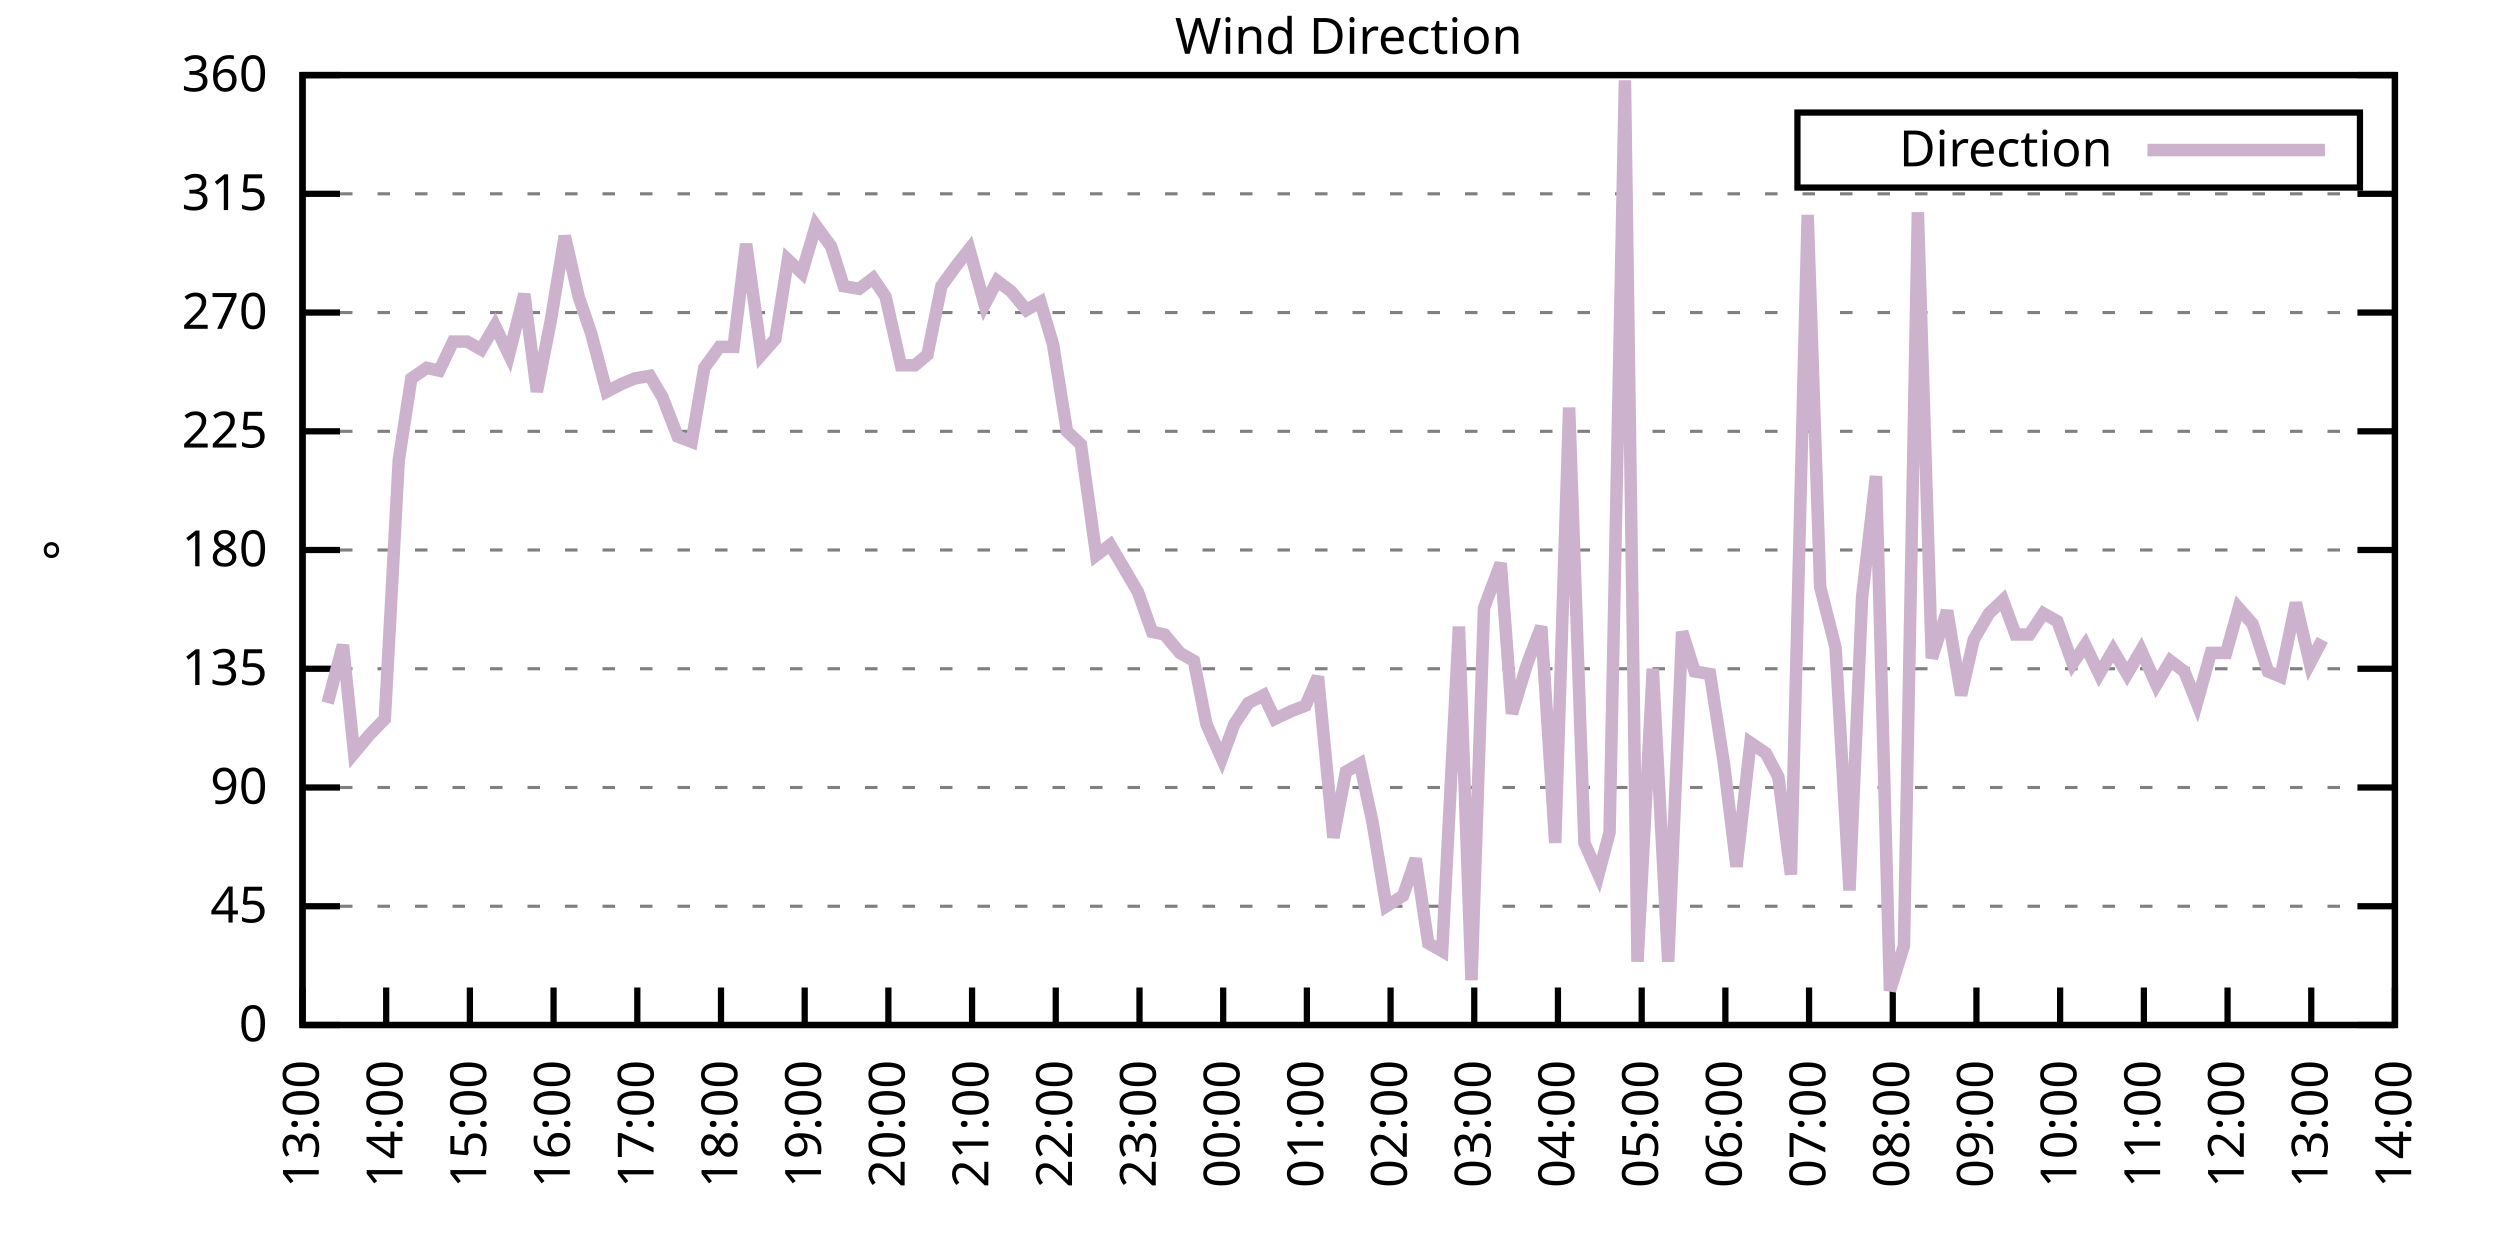
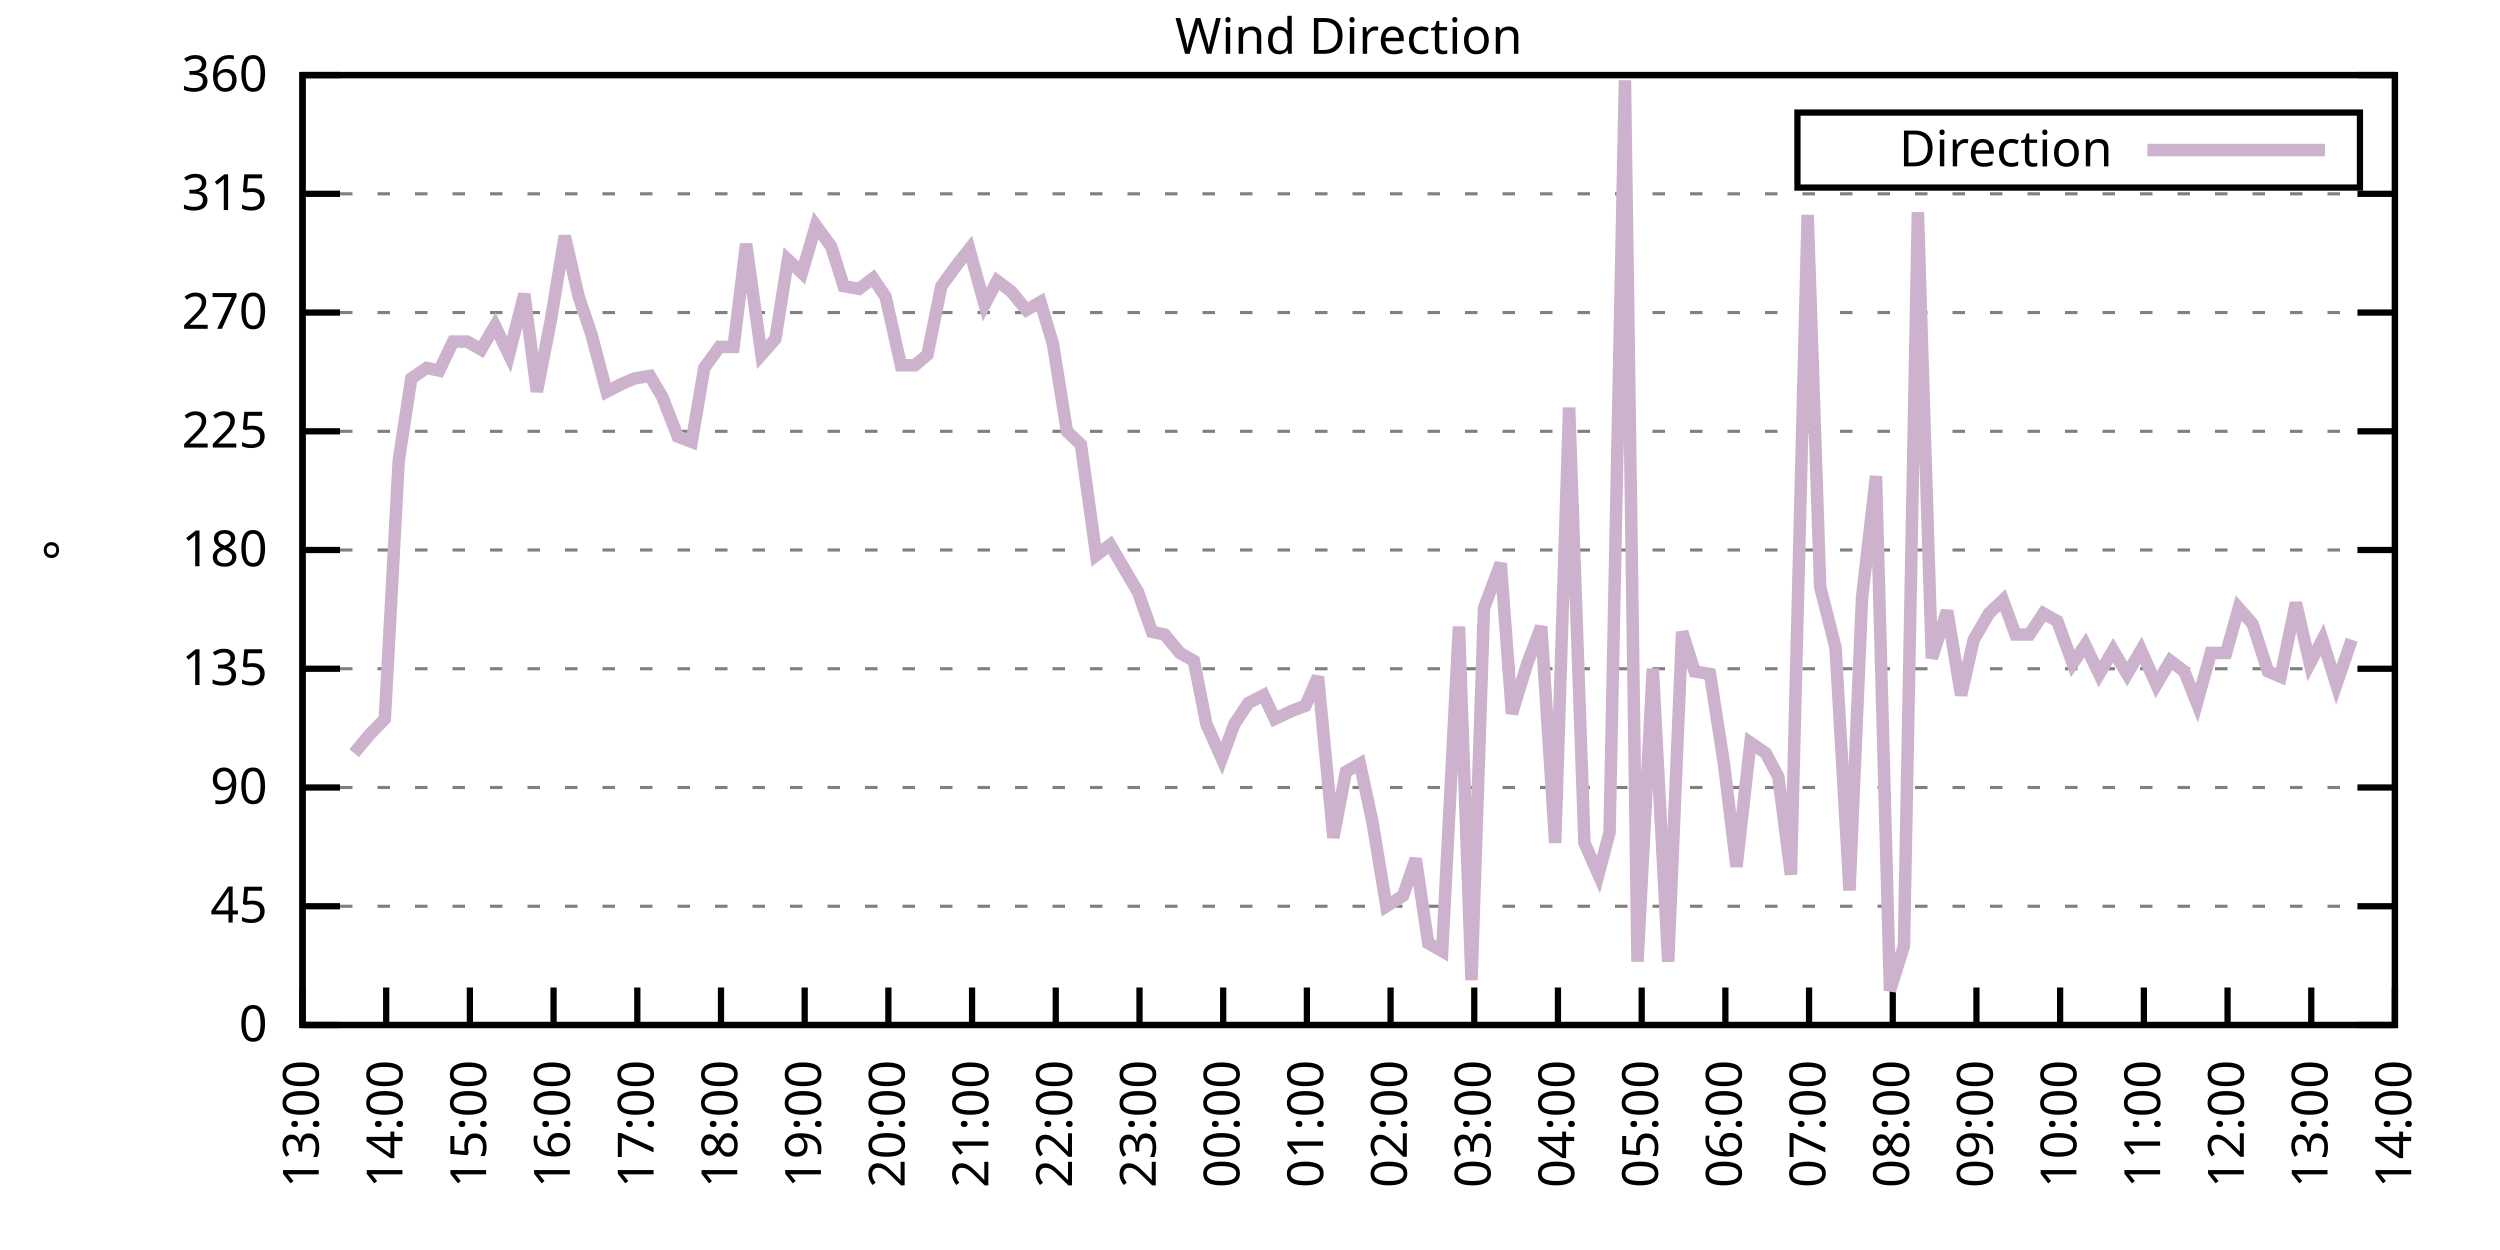
<svg xmlns="http://www.w3.org/2000/svg" xmlns:xlink="http://www.w3.org/1999/xlink" width="400" height="200" viewBox="0 0 400 200">
  <g id="gnuplot_canvas">
    <rect x="0" y="0" width="400" height="200" fill="none" />
    <defs>
      <circle id="gpDot" r="0.5" stroke-width="0.5" stroke="currentColor" />
      <path id="gpPt0" stroke-width="0.333" stroke="currentColor" d="M-1,0 h2 M0,-1 v2" />
      <path id="gpPt1" stroke-width="0.333" stroke="currentColor" d="M-1,-1 L1,1 M1,-1 L-1,1" />
      <path id="gpPt2" stroke-width="0.333" stroke="currentColor" d="M-1,0 L1,0 M0,-1 L0,1 M-1,-1 L1,1 M-1,1 L1,-1" />
      <rect id="gpPt3" stroke-width="0.333" stroke="currentColor" x="-1" y="-1" width="2" height="2" />
      <rect id="gpPt4" stroke-width="0.333" stroke="currentColor" fill="currentColor" x="-1" y="-1" width="2" height="2" />
      <circle id="gpPt5" stroke-width="0.333" stroke="currentColor" cx="0" cy="0" r="1" />
      <use xlink:href="#gpPt5" id="gpPt6" fill="currentColor" stroke="none" />
      <path id="gpPt7" stroke-width="0.333" stroke="currentColor" d="M0,-1.33 L-1.33,0.67 L1.33,0.67 z" />
      <use xlink:href="#gpPt7" id="gpPt8" fill="currentColor" stroke="none" />
      <use xlink:href="#gpPt7" id="gpPt9" stroke="currentColor" transform="rotate(180)" />
      <use xlink:href="#gpPt9" id="gpPt10" fill="currentColor" stroke="none" />
      <use xlink:href="#gpPt3" id="gpPt11" stroke="currentColor" transform="rotate(45)" />
      <use xlink:href="#gpPt11" id="gpPt12" fill="currentColor" stroke="none" />
      <path id="gpPt13" stroke-width="0.333" stroke="currentColor" d="M0,1.330 L1.265,0.411 L0.782,-1.067 L-0.782,-1.076 L-1.265,0.411 z" />
      <use xlink:href="#gpPt13" id="gpPt14" fill="currentColor" stroke="none" />
      <filter id="textbox" filterUnits="objectBoundingBox" x="0" y="0" height="1" width="1">
        <feFlood flood-color="white" flood-opacity="1" result="bgnd" />
        <feComposite in="SourceGraphic" in2="bgnd" operator="atop" />
      </filter>
      <filter id="greybox" filterUnits="objectBoundingBox" x="0" y="0" height="1" width="1">
        <feFlood flood-color="lightgrey" flood-opacity="1" result="grey" />
        <feComposite in="SourceGraphic" in2="grey" operator="atop" />
      </filter>
    </defs>
    <g fill="none" color="white" stroke="currentColor" stroke-width="1.00" stroke-linecap="butt" stroke-linejoin="miter">
</g>
    <g fill="none" color="black" stroke="currentColor" stroke-width="1.00" stroke-linecap="butt" stroke-linejoin="miter">
      <g stroke="none" shape-rendering="crispEdges">
        <polygon fill="rgb(255, 255, 255)" points="48.40,164.00 383.18,164.00 383.18,12.02 48.40,12.02 " />
      </g>
    </g>
    <g fill="none" color="black" stroke="currentColor" stroke-width="1.00" stroke-linecap="butt" stroke-linejoin="miter">
</g>
    <g fill="none" color="black" stroke="black" stroke-width="0.50" stroke-linecap="butt" stroke-linejoin="miter">
</g>
    <g fill="none" color="gray" stroke="currentColor" stroke-width="0.50" stroke-linecap="butt" stroke-linejoin="miter">
      <path stroke="gray" stroke-dasharray="2,4" class="gridline" d="M48.40,164.00 L383.19,164.00  " />
    </g>
    <g fill="none" color="gray" stroke="gray" stroke-width="1.00" stroke-linecap="butt" stroke-linejoin="miter">
</g>
    <g fill="none" color="black" stroke="currentColor" stroke-width="1.00" stroke-linecap="butt" stroke-linejoin="miter">
      <path stroke="black" d="M48.40,164.00 L54.40,164.00 M383.19,164.00 L377.19,164.00  " />
      <g transform="translate(42.80,166.60)" stroke="none" fill="black" font-family="Sans" font-size="8.00" text-anchor="end">
        <text>
          <tspan font-family="Sans"> 0</tspan>
        </text>
      </g>
    </g>
    <g fill="none" color="black" stroke="currentColor" stroke-width="1.00" stroke-linecap="butt" stroke-linejoin="miter">
</g>
    <g fill="none" color="black" stroke="black" stroke-width="0.50" stroke-linecap="butt" stroke-linejoin="miter">
</g>
    <g fill="none" color="gray" stroke="currentColor" stroke-width="0.50" stroke-linecap="butt" stroke-linejoin="miter">
      <path stroke="gray" stroke-dasharray="2,4" class="gridline" d="M48.40,145.00 L383.19,145.00  " />
    </g>
    <g fill="none" color="gray" stroke="gray" stroke-width="1.00" stroke-linecap="butt" stroke-linejoin="miter">
</g>
    <g fill="none" color="black" stroke="currentColor" stroke-width="1.00" stroke-linecap="butt" stroke-linejoin="miter">
      <path stroke="black" d="M48.40,145.00 L54.40,145.00 M383.19,145.00 L377.19,145.00  " />
      <g transform="translate(42.80,147.60)" stroke="none" fill="black" font-family="Sans" font-size="8.00" text-anchor="end">
        <text>
          <tspan font-family="Sans"> 45</tspan>
        </text>
      </g>
    </g>
    <g fill="none" color="black" stroke="currentColor" stroke-width="1.00" stroke-linecap="butt" stroke-linejoin="miter">
</g>
    <g fill="none" color="black" stroke="black" stroke-width="0.50" stroke-linecap="butt" stroke-linejoin="miter">
</g>
    <g fill="none" color="gray" stroke="currentColor" stroke-width="0.50" stroke-linecap="butt" stroke-linejoin="miter">
      <path stroke="gray" stroke-dasharray="2,4" class="gridline" d="M48.40,126.00 L383.19,126.00  " />
    </g>
    <g fill="none" color="gray" stroke="gray" stroke-width="1.00" stroke-linecap="butt" stroke-linejoin="miter">
</g>
    <g fill="none" color="black" stroke="currentColor" stroke-width="1.00" stroke-linecap="butt" stroke-linejoin="miter">
      <path stroke="black" d="M48.40,126.00 L54.40,126.00 M383.19,126.00 L377.19,126.00  " />
      <g transform="translate(42.80,128.60)" stroke="none" fill="black" font-family="Sans" font-size="8.00" text-anchor="end">
        <text>
          <tspan font-family="Sans"> 90</tspan>
        </text>
      </g>
    </g>
    <g fill="none" color="black" stroke="currentColor" stroke-width="1.00" stroke-linecap="butt" stroke-linejoin="miter">
</g>
    <g fill="none" color="black" stroke="black" stroke-width="0.50" stroke-linecap="butt" stroke-linejoin="miter">
</g>
    <g fill="none" color="gray" stroke="currentColor" stroke-width="0.50" stroke-linecap="butt" stroke-linejoin="miter">
      <path stroke="gray" stroke-dasharray="2,4" class="gridline" d="M48.40,107.00 L383.19,107.00  " />
    </g>
    <g fill="none" color="gray" stroke="gray" stroke-width="1.00" stroke-linecap="butt" stroke-linejoin="miter">
</g>
    <g fill="none" color="black" stroke="currentColor" stroke-width="1.00" stroke-linecap="butt" stroke-linejoin="miter">
      <path stroke="black" d="M48.40,107.00 L54.40,107.00 M383.19,107.00 L377.19,107.00  " />
      <g transform="translate(42.80,109.60)" stroke="none" fill="black" font-family="Sans" font-size="8.00" text-anchor="end">
        <text>
          <tspan font-family="Sans"> 135</tspan>
        </text>
      </g>
    </g>
    <g fill="none" color="black" stroke="currentColor" stroke-width="1.00" stroke-linecap="butt" stroke-linejoin="miter">
</g>
    <g fill="none" color="black" stroke="black" stroke-width="0.50" stroke-linecap="butt" stroke-linejoin="miter">
</g>
    <g fill="none" color="gray" stroke="currentColor" stroke-width="0.50" stroke-linecap="butt" stroke-linejoin="miter">
      <path stroke="gray" stroke-dasharray="2,4" class="gridline" d="M48.40,88.00 L383.19,88.00  " />
    </g>
    <g fill="none" color="gray" stroke="gray" stroke-width="1.00" stroke-linecap="butt" stroke-linejoin="miter">
</g>
    <g fill="none" color="black" stroke="currentColor" stroke-width="1.00" stroke-linecap="butt" stroke-linejoin="miter">
      <path stroke="black" d="M48.40,88.00 L54.40,88.00 M383.19,88.00 L377.19,88.00  " />
      <g transform="translate(42.80,90.60)" stroke="none" fill="black" font-family="Sans" font-size="8.00" text-anchor="end">
        <text>
          <tspan font-family="Sans"> 180</tspan>
        </text>
      </g>
    </g>
    <g fill="none" color="black" stroke="currentColor" stroke-width="1.00" stroke-linecap="butt" stroke-linejoin="miter">
</g>
    <g fill="none" color="black" stroke="black" stroke-width="0.50" stroke-linecap="butt" stroke-linejoin="miter">
</g>
    <g fill="none" color="gray" stroke="currentColor" stroke-width="0.50" stroke-linecap="butt" stroke-linejoin="miter">
      <path stroke="gray" stroke-dasharray="2,4" class="gridline" d="M48.40,69.01 L383.19,69.01  " />
    </g>
    <g fill="none" color="gray" stroke="gray" stroke-width="1.00" stroke-linecap="butt" stroke-linejoin="miter">
</g>
    <g fill="none" color="black" stroke="currentColor" stroke-width="1.00" stroke-linecap="butt" stroke-linejoin="miter">
      <path stroke="black" d="M48.40,69.01 L54.40,69.01 M383.19,69.01 L377.19,69.01  " />
      <g transform="translate(42.80,71.61)" stroke="none" fill="black" font-family="Sans" font-size="8.00" text-anchor="end">
        <text>
          <tspan font-family="Sans"> 225</tspan>
        </text>
      </g>
    </g>
    <g fill="none" color="black" stroke="currentColor" stroke-width="1.00" stroke-linecap="butt" stroke-linejoin="miter">
</g>
    <g fill="none" color="black" stroke="black" stroke-width="0.50" stroke-linecap="butt" stroke-linejoin="miter">
</g>
    <g fill="none" color="gray" stroke="currentColor" stroke-width="0.50" stroke-linecap="butt" stroke-linejoin="miter">
      <path stroke="gray" stroke-dasharray="2,4" class="gridline" d="M48.40,50.01 L383.19,50.01  " />
    </g>
    <g fill="none" color="gray" stroke="gray" stroke-width="1.00" stroke-linecap="butt" stroke-linejoin="miter">
</g>
    <g fill="none" color="black" stroke="currentColor" stroke-width="1.00" stroke-linecap="butt" stroke-linejoin="miter">
      <path stroke="black" d="M48.40,50.01 L54.40,50.01 M383.19,50.01 L377.19,50.01  " />
      <g transform="translate(42.80,52.61)" stroke="none" fill="black" font-family="Sans" font-size="8.00" text-anchor="end">
        <text>
          <tspan font-family="Sans"> 270</tspan>
        </text>
      </g>
    </g>
    <g fill="none" color="black" stroke="currentColor" stroke-width="1.00" stroke-linecap="butt" stroke-linejoin="miter">
</g>
    <g fill="none" color="black" stroke="black" stroke-width="0.50" stroke-linecap="butt" stroke-linejoin="miter">
</g>
    <g fill="none" color="gray" stroke="currentColor" stroke-width="0.50" stroke-linecap="butt" stroke-linejoin="miter">
      <path stroke="gray" stroke-dasharray="2,4" class="gridline" d="M48.40,31.01 L383.19,31.01  " />
    </g>
    <g fill="none" color="gray" stroke="gray" stroke-width="1.00" stroke-linecap="butt" stroke-linejoin="miter">
</g>
    <g fill="none" color="black" stroke="currentColor" stroke-width="1.00" stroke-linecap="butt" stroke-linejoin="miter">
      <path stroke="black" d="M48.40,31.01 L54.40,31.01 M383.19,31.01 L377.19,31.01  " />
      <g transform="translate(42.80,33.61)" stroke="none" fill="black" font-family="Sans" font-size="8.00" text-anchor="end">
        <text>
          <tspan font-family="Sans"> 315</tspan>
        </text>
      </g>
    </g>
    <g fill="none" color="black" stroke="currentColor" stroke-width="1.00" stroke-linecap="butt" stroke-linejoin="miter">
</g>
    <g fill="none" color="black" stroke="black" stroke-width="0.50" stroke-linecap="butt" stroke-linejoin="miter">
</g>
    <g fill="none" color="gray" stroke="currentColor" stroke-width="0.50" stroke-linecap="butt" stroke-linejoin="miter">
      <path stroke="gray" stroke-dasharray="2,4" class="gridline" d="M48.40,12.01 L383.19,12.01  " />
    </g>
    <g fill="none" color="gray" stroke="gray" stroke-width="1.00" stroke-linecap="butt" stroke-linejoin="miter">
</g>
    <g fill="none" color="black" stroke="currentColor" stroke-width="1.00" stroke-linecap="butt" stroke-linejoin="miter">
      <path stroke="black" d="M48.40,12.01 L54.40,12.01 M383.19,12.01 L377.19,12.01  " />
      <g transform="translate(42.80,14.61)" stroke="none" fill="black" font-family="Sans" font-size="8.00" text-anchor="end">
        <text>
          <tspan font-family="Sans"> 360</tspan>
        </text>
      </g>
    </g>
    <g fill="none" color="black" stroke="currentColor" stroke-width="1.00" stroke-linecap="butt" stroke-linejoin="miter">
      <path stroke="black" d="M48.40,164.00 L48.40,158.00  " />
      <g transform="translate(51.00,169.60) rotate(270.00)" stroke="none" fill="black" font-family="Sans" font-size="8.00" text-anchor="end">
        <text>
          <tspan font-family="Sans">13:00</tspan>
        </text>
      </g>
    </g>
    <g fill="none" color="black" stroke="currentColor" stroke-width="1.00" stroke-linecap="butt" stroke-linejoin="miter">
      <path stroke="black" d="M61.79,164.00 L61.79,158.00  " />
      <g transform="translate(64.39,169.60) rotate(270.00)" stroke="none" fill="black" font-family="Sans" font-size="8.00" text-anchor="end">
        <text>
          <tspan font-family="Sans">14:00</tspan>
        </text>
      </g>
    </g>
    <g fill="none" color="black" stroke="currentColor" stroke-width="1.00" stroke-linecap="butt" stroke-linejoin="miter">
      <path stroke="black" d="M75.18,164.00 L75.18,158.00  " />
      <g transform="translate(77.78,169.60) rotate(270.00)" stroke="none" fill="black" font-family="Sans" font-size="8.00" text-anchor="end">
        <text>
          <tspan font-family="Sans">15:00</tspan>
        </text>
      </g>
    </g>
    <g fill="none" color="black" stroke="currentColor" stroke-width="1.00" stroke-linecap="butt" stroke-linejoin="miter">
      <path stroke="black" d="M88.57,164.00 L88.57,158.00  " />
      <g transform="translate(91.17,169.60) rotate(270.00)" stroke="none" fill="black" font-family="Sans" font-size="8.00" text-anchor="end">
        <text>
          <tspan font-family="Sans">16:00</tspan>
        </text>
      </g>
    </g>
    <g fill="none" color="black" stroke="currentColor" stroke-width="1.00" stroke-linecap="butt" stroke-linejoin="miter">
      <path stroke="black" d="M101.97,164.00 L101.97,158.00  " />
      <g transform="translate(104.57,169.60) rotate(270.00)" stroke="none" fill="black" font-family="Sans" font-size="8.00" text-anchor="end">
        <text>
          <tspan font-family="Sans">17:00</tspan>
        </text>
      </g>
    </g>
    <g fill="none" color="black" stroke="currentColor" stroke-width="1.00" stroke-linecap="butt" stroke-linejoin="miter">
      <path stroke="black" d="M115.36,164.00 L115.36,158.00  " />
      <g transform="translate(117.96,169.60) rotate(270.00)" stroke="none" fill="black" font-family="Sans" font-size="8.00" text-anchor="end">
        <text>
          <tspan font-family="Sans">18:00</tspan>
        </text>
      </g>
    </g>
    <g fill="none" color="black" stroke="currentColor" stroke-width="1.00" stroke-linecap="butt" stroke-linejoin="miter">
      <path stroke="black" d="M128.75,164.00 L128.75,158.00  " />
      <g transform="translate(131.35,169.60) rotate(270.00)" stroke="none" fill="black" font-family="Sans" font-size="8.00" text-anchor="end">
        <text>
          <tspan font-family="Sans">19:00</tspan>
        </text>
      </g>
    </g>
    <g fill="none" color="black" stroke="currentColor" stroke-width="1.00" stroke-linecap="butt" stroke-linejoin="miter">
      <path stroke="black" d="M142.14,164.00 L142.14,158.00  " />
      <g transform="translate(144.74,169.60) rotate(270.00)" stroke="none" fill="black" font-family="Sans" font-size="8.00" text-anchor="end">
        <text>
          <tspan font-family="Sans">20:00</tspan>
        </text>
      </g>
    </g>
    <g fill="none" color="black" stroke="currentColor" stroke-width="1.00" stroke-linecap="butt" stroke-linejoin="miter">
      <path stroke="black" d="M155.53,164.00 L155.53,158.00  " />
      <g transform="translate(158.13,169.60) rotate(270.00)" stroke="none" fill="black" font-family="Sans" font-size="8.00" text-anchor="end">
        <text>
          <tspan font-family="Sans">21:00</tspan>
        </text>
      </g>
    </g>
    <g fill="none" color="black" stroke="currentColor" stroke-width="1.00" stroke-linecap="butt" stroke-linejoin="miter">
      <path stroke="black" d="M168.92,164.00 L168.92,158.00  " />
      <g transform="translate(171.52,169.60) rotate(270.00)" stroke="none" fill="black" font-family="Sans" font-size="8.00" text-anchor="end">
        <text>
          <tspan font-family="Sans">22:00</tspan>
        </text>
      </g>
    </g>
    <g fill="none" color="black" stroke="currentColor" stroke-width="1.00" stroke-linecap="butt" stroke-linejoin="miter">
      <path stroke="black" d="M182.32,164.00 L182.32,158.00  " />
      <g transform="translate(184.92,169.60) rotate(270.00)" stroke="none" fill="black" font-family="Sans" font-size="8.00" text-anchor="end">
        <text>
          <tspan font-family="Sans">23:00</tspan>
        </text>
      </g>
    </g>
    <g fill="none" color="black" stroke="currentColor" stroke-width="1.00" stroke-linecap="butt" stroke-linejoin="miter">
      <path stroke="black" d="M195.71,164.00 L195.71,158.00  " />
      <g transform="translate(198.31,169.60) rotate(270.00)" stroke="none" fill="black" font-family="Sans" font-size="8.00" text-anchor="end">
        <text>
          <tspan font-family="Sans">00:00</tspan>
        </text>
      </g>
    </g>
    <g fill="none" color="black" stroke="currentColor" stroke-width="1.00" stroke-linecap="butt" stroke-linejoin="miter">
      <path stroke="black" d="M209.10,164.00 L209.10,158.00  " />
      <g transform="translate(211.70,169.60) rotate(270.00)" stroke="none" fill="black" font-family="Sans" font-size="8.00" text-anchor="end">
        <text>
          <tspan font-family="Sans">01:00</tspan>
        </text>
      </g>
    </g>
    <g fill="none" color="black" stroke="currentColor" stroke-width="1.00" stroke-linecap="butt" stroke-linejoin="miter">
      <path stroke="black" d="M222.49,164.00 L222.49,158.00  " />
      <g transform="translate(225.09,169.60) rotate(270.00)" stroke="none" fill="black" font-family="Sans" font-size="8.00" text-anchor="end">
        <text>
          <tspan font-family="Sans">02:00</tspan>
        </text>
      </g>
    </g>
    <g fill="none" color="black" stroke="currentColor" stroke-width="1.00" stroke-linecap="butt" stroke-linejoin="miter">
      <path stroke="black" d="M235.88,164.00 L235.88,158.00  " />
      <g transform="translate(238.48,169.60) rotate(270.00)" stroke="none" fill="black" font-family="Sans" font-size="8.00" text-anchor="end">
        <text>
          <tspan font-family="Sans">03:00</tspan>
        </text>
      </g>
    </g>
    <g fill="none" color="black" stroke="currentColor" stroke-width="1.00" stroke-linecap="butt" stroke-linejoin="miter">
      <path stroke="black" d="M249.27,164.00 L249.27,158.00  " />
      <g transform="translate(251.87,169.60) rotate(270.00)" stroke="none" fill="black" font-family="Sans" font-size="8.00" text-anchor="end">
        <text>
          <tspan font-family="Sans">04:00</tspan>
        </text>
      </g>
    </g>
    <g fill="none" color="black" stroke="currentColor" stroke-width="1.00" stroke-linecap="butt" stroke-linejoin="miter">
      <path stroke="black" d="M262.67,164.00 L262.67,158.00  " />
      <g transform="translate(265.27,169.60) rotate(270.00)" stroke="none" fill="black" font-family="Sans" font-size="8.00" text-anchor="end">
        <text>
          <tspan font-family="Sans">05:00</tspan>
        </text>
      </g>
    </g>
    <g fill="none" color="black" stroke="currentColor" stroke-width="1.00" stroke-linecap="butt" stroke-linejoin="miter">
      <path stroke="black" d="M276.06,164.00 L276.06,158.00  " />
      <g transform="translate(278.66,169.60) rotate(270.00)" stroke="none" fill="black" font-family="Sans" font-size="8.00" text-anchor="end">
        <text>
          <tspan font-family="Sans">06:00</tspan>
        </text>
      </g>
    </g>
    <g fill="none" color="black" stroke="currentColor" stroke-width="1.00" stroke-linecap="butt" stroke-linejoin="miter">
      <path stroke="black" d="M289.45,164.00 L289.45,158.00  " />
      <g transform="translate(292.05,169.60) rotate(270.00)" stroke="none" fill="black" font-family="Sans" font-size="8.00" text-anchor="end">
        <text>
          <tspan font-family="Sans">07:00</tspan>
        </text>
      </g>
    </g>
    <g fill="none" color="black" stroke="currentColor" stroke-width="1.00" stroke-linecap="butt" stroke-linejoin="miter">
      <path stroke="black" d="M302.84,164.00 L302.84,158.00  " />
      <g transform="translate(305.44,169.60) rotate(270.00)" stroke="none" fill="black" font-family="Sans" font-size="8.00" text-anchor="end">
        <text>
          <tspan font-family="Sans">08:00</tspan>
        </text>
      </g>
    </g>
    <g fill="none" color="black" stroke="currentColor" stroke-width="1.00" stroke-linecap="butt" stroke-linejoin="miter">
      <path stroke="black" d="M316.23,164.00 L316.23,158.00  " />
      <g transform="translate(318.83,169.60) rotate(270.00)" stroke="none" fill="black" font-family="Sans" font-size="8.00" text-anchor="end">
        <text>
          <tspan font-family="Sans">09:00</tspan>
        </text>
      </g>
    </g>
    <g fill="none" color="black" stroke="currentColor" stroke-width="1.00" stroke-linecap="butt" stroke-linejoin="miter">
      <path stroke="black" d="M329.62,164.00 L329.62,158.00  " />
      <g transform="translate(332.22,169.60) rotate(270.00)" stroke="none" fill="black" font-family="Sans" font-size="8.00" text-anchor="end">
        <text>
          <tspan font-family="Sans">10:00</tspan>
        </text>
      </g>
    </g>
    <g fill="none" color="black" stroke="currentColor" stroke-width="1.00" stroke-linecap="butt" stroke-linejoin="miter">
      <path stroke="black" d="M343.02,164.00 L343.02,158.00  " />
      <g transform="translate(345.62,169.60) rotate(270.00)" stroke="none" fill="black" font-family="Sans" font-size="8.00" text-anchor="end">
        <text>
          <tspan font-family="Sans">11:00</tspan>
        </text>
      </g>
    </g>
    <g fill="none" color="black" stroke="currentColor" stroke-width="1.00" stroke-linecap="butt" stroke-linejoin="miter">
      <path stroke="black" d="M356.41,164.00 L356.41,158.00  " />
      <g transform="translate(359.01,169.60) rotate(270.00)" stroke="none" fill="black" font-family="Sans" font-size="8.00" text-anchor="end">
        <text>
          <tspan font-family="Sans">12:00</tspan>
        </text>
      </g>
    </g>
    <g fill="none" color="black" stroke="currentColor" stroke-width="1.00" stroke-linecap="butt" stroke-linejoin="miter">
      <path stroke="black" d="M369.80,164.00 L369.80,158.00  " />
      <g transform="translate(372.40,169.60) rotate(270.00)" stroke="none" fill="black" font-family="Sans" font-size="8.00" text-anchor="end">
        <text>
          <tspan font-family="Sans">13:00</tspan>
        </text>
      </g>
    </g>
    <g fill="none" color="black" stroke="currentColor" stroke-width="1.00" stroke-linecap="butt" stroke-linejoin="miter">
      <path stroke="black" d="M383.19,164.00 L383.19,158.00  " />
      <g transform="translate(385.79,169.60) rotate(270.00)" stroke="none" fill="black" font-family="Sans" font-size="8.00" text-anchor="end">
        <text>
          <tspan font-family="Sans">14:00</tspan>
        </text>
      </g>
    </g>
    <g fill="none" color="black" stroke="currentColor" stroke-width="1.00" stroke-linecap="butt" stroke-linejoin="miter">
</g>
    <g fill="none" color="black" stroke="currentColor" stroke-width="1.00" stroke-linecap="butt" stroke-linejoin="miter">
      <path stroke="black" d="M48.40,12.01 L48.40,164.00 L383.19,164.00 L383.19,12.01 L48.40,12.01 Z  " />
    </g>
    <g fill="none" color="black" stroke="currentColor" stroke-width="1.00" stroke-linecap="butt" stroke-linejoin="miter">
</g>
    <g fill="none" color="black" stroke="currentColor" stroke-width="1.00" stroke-linecap="butt" stroke-linejoin="miter">
      <path stroke="black" d="M287.59,30.01 L287.59,18.01 L377.59,18.01 L377.59,30.01 L287.59,30.01 Z  " />
    </g>
    <g id="Wind_direction_plot_1">
      <g fill="none" color="white" stroke="black" stroke-width="2.00" stroke-linecap="butt" stroke-linejoin="miter">
</g>
      <g fill="none" color="black" stroke="currentColor" stroke-width="2.00" stroke-linecap="butt" stroke-linejoin="miter">
        <g transform="translate(337.99,26.61)" stroke="none" fill="black" font-family="Sans" font-size="8.00" text-anchor="end">
          <text>
            <tspan font-family="Sans">Direction</tspan>
          </text>
        </g>
      </g>
      <g fill="none" color="black" stroke="currentColor" stroke-width="2.00" stroke-linecap="butt" stroke-linejoin="miter">
-         <path stroke="rgb(204, 178, 204)" d="M343.59,24.01 L371.99,24.01 M52.42,112.49 L54.87,103.20 L56.66,120.51 L59.11,117.56 L61.57,115.03 L63.80,73.65   L65.81,60.56 L68.26,58.87 L70.27,59.30 L72.50,54.65 L74.74,54.65 L76.97,55.92 L79.20,52.12 L81.43,56.76   L83.89,47.05 L85.90,62.67 L88.13,51.27 L90.36,37.76 L92.59,47.47 L94.60,53.39 L97.06,62.67 L99.51,61.41   L101.52,60.56 L103.98,60.14 L105.98,63.52 L108.44,69.85 L110.67,70.70 L112.68,58.87 L115.13,55.50 L117.37,55.50   L119.38,39.03 L121.83,56.76 L124.06,54.23 L126.07,41.56 L128.30,43.67 L130.54,36.08 L132.99,39.45 L135.00,45.79   L137.45,46.21 L139.69,44.52 L141.69,47.47 L144.15,58.45 L146.38,58.45 L148.39,56.76 L150.62,45.79 L153.08,42.41   L155.09,39.87 L157.54,48.74 L159.55,44.94 L161.78,46.63 L164.24,49.59 L166.47,48.32 L168.48,55.07 L170.71,69.01   L172.94,71.12 L175.40,88.85 L177.63,87.16 L179.86,90.96 L182.09,94.76 L184.32,101.09 L186.33,101.52 L188.79,104.47   L191.02,105.74 L193.03,115.87 L195.48,121.36 L197.49,115.87 L199.73,112.49 L202.18,111.23 L203.97,115.03 L206.64,113.76   L208.88,112.91 L210.88,108.27 L213.34,134.02 L215.35,123.47 L217.58,122.20 L219.59,131.49 L221.82,145.00 L224.50,143.31   L226.51,137.40 L228.52,150.91 L230.75,152.18 L233.43,100.25 L235.44,156.82 L237.44,97.29 L240.12,90.12 L241.91,114.18   L244.36,106.16 L246.60,100.25 L248.83,134.87 L251.06,65.21 L253.51,134.87 L255.75,139.93 L257.53,133.18 L259.99,12.85   L262.00,153.87 L264.45,107.00 L266.91,153.87 L269.14,101.09 L271.15,107.43 L273.60,107.85 L275.83,122.20 L277.84,138.67   L280.07,118.83 L282.53,120.51 L284.54,124.31 L286.55,139.93 L289.23,34.39 L291.23,93.92 L293.69,103.63 L295.92,142.47   L297.93,95.60 L300.16,76.18 L302.39,158.51 L304.63,151.33 L306.86,33.96 L309.09,105.31 L311.54,97.72 L313.78,111.23   L315.79,102.36 L318.24,98.14 L320.47,96.03 L322.48,101.52 L324.71,101.52 L326.95,98.14 L329.18,99.40 L331.63,106.16   L333.64,103.20 L335.87,107.85 L338.10,104.05 L340.34,107.85 L342.57,104.05 L345.02,109.54 L347.26,105.74 L349.49,107.43   L351.50,112.49 L353.73,104.47 L356.18,104.47 L358.19,97.29 L360.42,99.83 L362.88,107.43 L364.89,108.27 L367.34,96.45   L369.58,106.16 L371.58,102.36  " />
+         <path stroke="rgb(204, 178, 204)" d="M343.59,24.01 L371.99,24.01 M56.66,120.51 L59.11,117.56 L61.57,115.03 L63.80,73.65 L65.81,60.56 L68.26,58.87   L70.27,59.30 L72.50,54.65 L74.74,54.65 L76.97,55.92 L79.20,52.12 L81.43,56.76 L83.89,47.05 L85.90,62.67   L88.13,51.27 L90.36,37.76 L92.59,47.47 L94.60,53.39 L97.06,62.67 L99.51,61.41 L101.52,60.56 L103.98,60.14   L105.98,63.52 L108.44,69.85 L110.67,70.70 L112.68,58.87 L115.13,55.50 L117.37,55.50 L119.38,39.03 L121.83,56.76   L124.06,54.23 L126.07,41.56 L128.30,43.67 L130.54,36.08 L132.99,39.45 L135.00,45.79 L137.45,46.21 L139.69,44.52   L141.69,47.47 L144.15,58.45 L146.38,58.45 L148.39,56.76 L150.62,45.79 L153.08,42.41 L155.09,39.87 L157.54,48.74   L159.55,44.94 L161.78,46.63 L164.24,49.59 L166.47,48.32 L168.48,55.07 L170.71,69.01 L172.94,71.12 L175.40,88.85   L177.63,87.16 L179.86,90.96 L182.09,94.76 L184.32,101.09 L186.33,101.52 L188.79,104.47 L191.02,105.74 L193.03,115.87   L195.48,121.36 L197.49,115.87 L199.73,112.49 L202.18,111.23 L203.97,115.03 L206.64,113.76 L208.88,112.91 L210.88,108.27   L213.34,134.02 L215.35,123.47 L217.58,122.20 L219.59,131.49 L221.82,145.00 L224.50,143.31 L226.51,137.40 L228.52,150.91   L230.75,152.18 L233.43,100.25 L235.44,156.82 L237.44,97.29 L240.12,90.12 L241.91,114.18 L244.36,106.16 L246.60,100.25   L248.83,134.87 L251.06,65.21 L253.51,134.87 L255.75,139.93 L257.53,133.18 L259.99,12.85 L262.00,153.87 L264.45,107.00   L266.91,153.87 L269.14,101.09 L271.15,107.43 L273.60,107.85 L275.83,122.20 L277.84,138.67 L280.07,118.83 L282.53,120.51   L284.54,124.31 L286.55,139.93 L289.23,34.39 L291.23,93.92 L293.69,103.63 L295.92,142.47 L297.93,95.60 L300.16,76.18   L302.39,158.51 L304.63,151.33 L306.86,33.96 L309.09,105.31 L311.54,97.72 L313.78,111.23 L315.79,102.36 L318.24,98.14   L320.47,96.03 L322.48,101.52 L324.71,101.52 L326.95,98.14 L329.18,99.40 L331.63,106.16 L333.64,103.20 L335.87,107.85   L338.10,104.05 L340.34,107.85 L342.57,104.05 L345.02,109.54 L347.26,105.74 L349.49,107.43 L351.50,112.49 L353.73,104.47   L356.18,104.47 L358.19,97.29 L360.42,99.83 L362.88,107.43 L364.89,108.27 L367.34,96.45 L369.58,106.16 L371.58,102.36   L373.82,109.54 L376.27,102.36  " />
      </g>
    </g>
    <g fill="none" color="black" stroke="currentColor" stroke-width="2.00" stroke-linecap="butt" stroke-linejoin="miter">
</g>
    <g fill="none" color="black" stroke="black" stroke-width="1.00" stroke-linecap="butt" stroke-linejoin="miter">
</g>
    <g fill="none" color="black" stroke="currentColor" stroke-width="1.00" stroke-linecap="butt" stroke-linejoin="miter">
      <path stroke="black" d="M48.40,12.01 L48.40,164.00 L383.19,164.00 L383.19,12.01 L48.40,12.01 Z  " />
      <g transform="translate(12.80,88.01) rotate(270.00)" stroke="none" fill="black" font-family="Sans" font-size="8.00" text-anchor="middle">
        <text>
          <tspan font-family="Sans">°</tspan>
        </text>
      </g>
    </g>
    <g fill="none" color="black" stroke="currentColor" stroke-width="1.00" stroke-linecap="butt" stroke-linejoin="miter">
</g>
    <g fill="none" color="black" stroke="currentColor" stroke-width="1.00" stroke-linecap="butt" stroke-linejoin="miter">
      <g transform="translate(215.79,8.61)" stroke="none" fill="black" font-family="Sans" font-size="8.00" text-anchor="middle">
        <text>
          <tspan font-family="Sans">Wind Direction</tspan>
        </text>
      </g>
    </g>
    <g fill="none" color="black" stroke="currentColor" stroke-width="1.00" stroke-linecap="butt" stroke-linejoin="miter">
</g>
  </g>
</svg>
